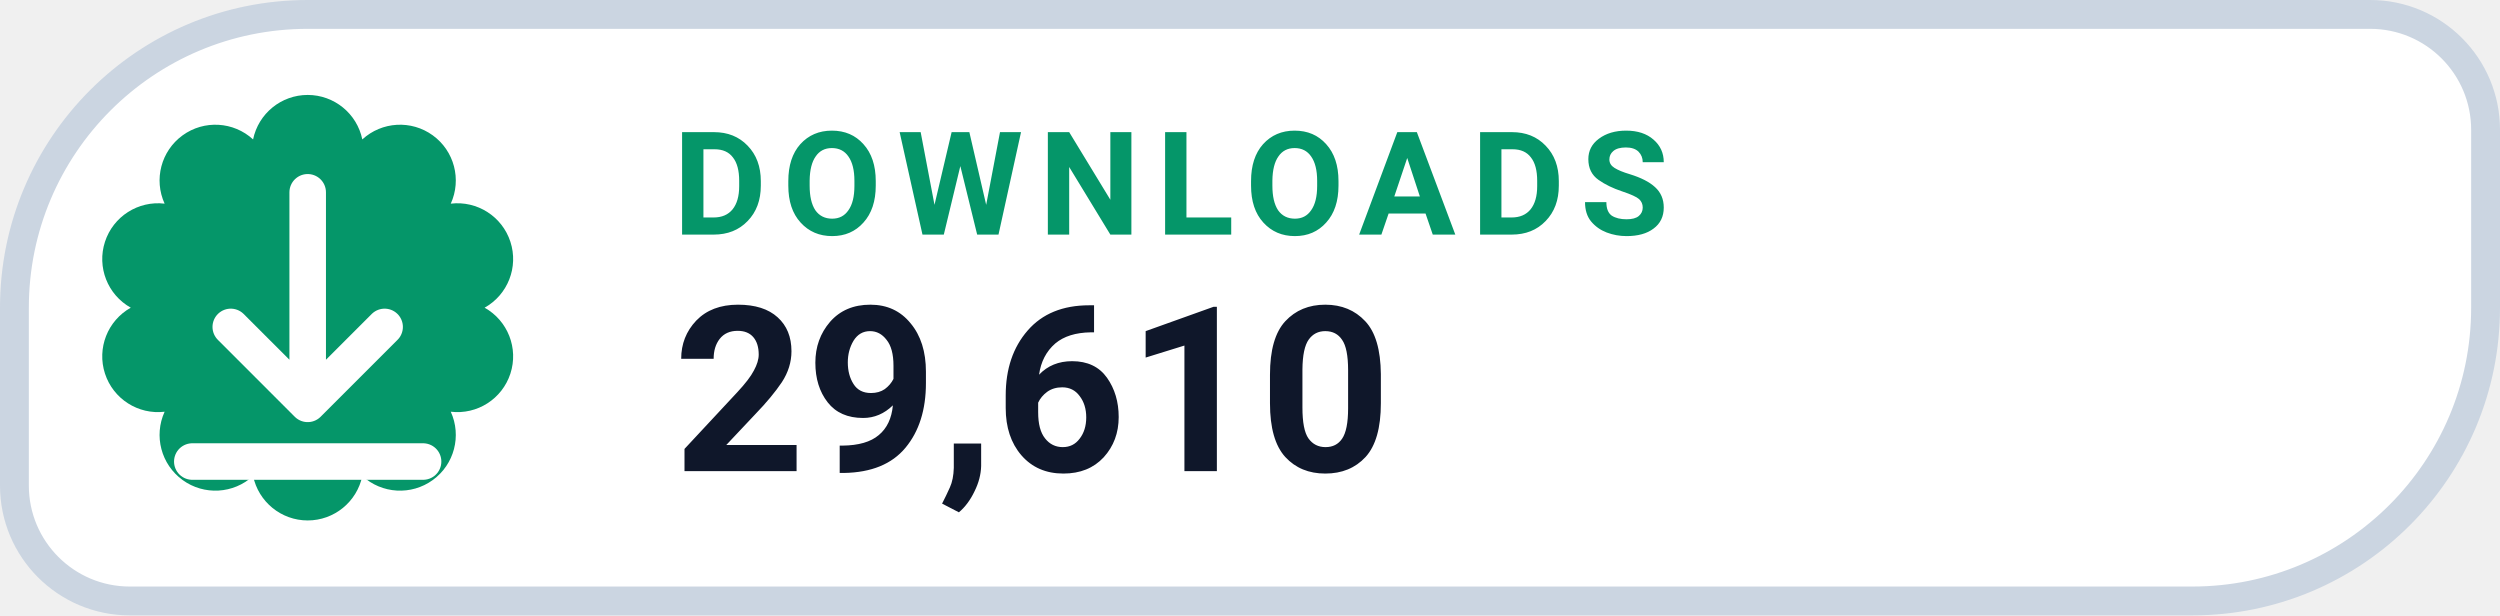
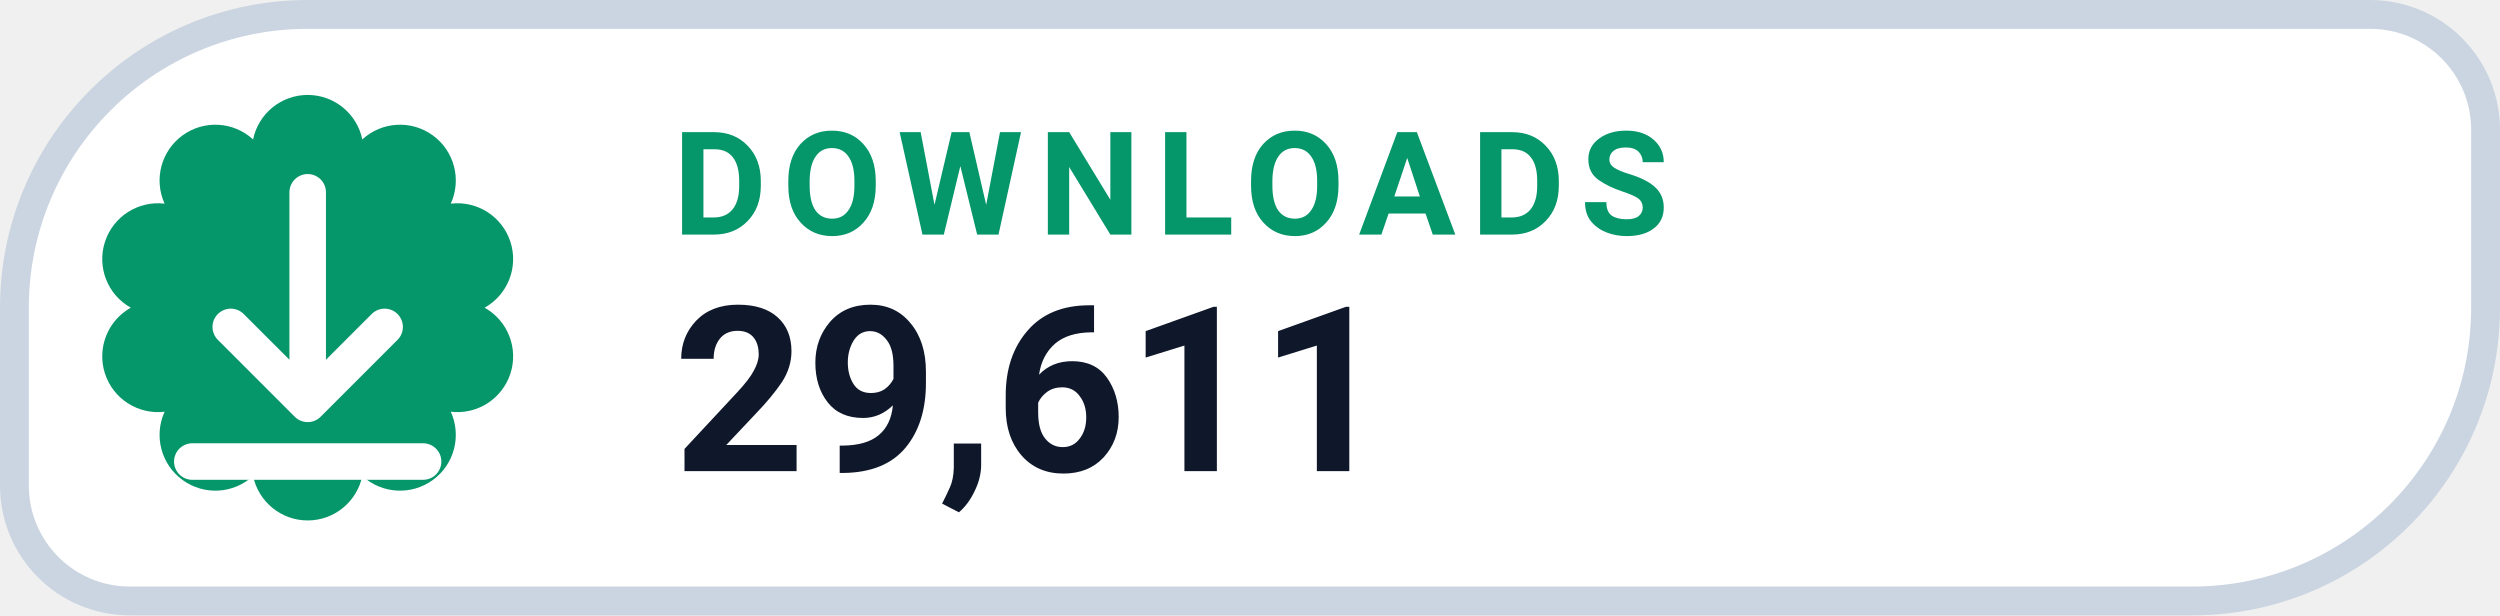
- <svg xmlns="http://www.w3.org/2000/svg" width="130" height="32" viewBox="0 0 130 32" role="img" aria-label="DOWNLOADS 29,610">
+ <svg xmlns="http://www.w3.org/2000/svg" width="130" height="32" viewBox="0 0 130 32" role="img" aria-label="DOWNLOADS 29,611">
  <path d="M 16.00 0.75 H 123.25 A 6.00 6.00 0 0 1 129.25 6.75 V 16.00 A 15.25 15.25 0 0 1 114.00 31.25 H 6.75 A 6.00 6.00 0 0 1 0.75 25.25 V 16.00 A 15.25 15.25 0 0 1 16.00 0.75 Z" fill="#FFFFFF" stroke="#CBD5E1" stroke-width="1.5" />
  <path d="M 13.16 7.25 A 2.90 2.90 0 0 1 18.84 7.25 A 2.90 2.90 0 0 1 23.44 10.59 A 2.90 2.90 0 0 1 25.20 16.00 A 2.90 2.90 0 0 1 23.44 21.41 A 2.90 2.90 0 0 1 18.84 24.75 A 2.90 2.90 0 0 1 13.16 24.75 A 2.90 2.90 0 0 1 8.56 21.41 A 2.90 2.90 0 0 1 6.80 16.00 A 2.90 2.90 0 0 1 8.56 10.59 A 2.90 2.90 0 0 1 13.16 7.25 Z" fill="#059669" />
  <g transform="translate(16 16)" style="color:#FFFFFF;">
    <path d="M0 -6 v11 m0 0 l4 -4 m-4 4 l-4 -4 M-6 8 h12" fill="none" stroke="currentColor" stroke-width="1.9" stroke-linecap="round" stroke-linejoin="round" />
  </g>
  <text x="35" y="12.2" fill="#059669" font-family="-apple-system,BlinkMacSystemFont,'Segoe UI',Roboto,Helvetica,Arial,sans-serif" font-size="7.5" font-weight="700" letter-spacing=".8">DOWNLOADS</text>
-   <text x="35" y="24.5" fill="#0F172A" font-family="-apple-system,BlinkMacSystemFont,'Segoe UI',Roboto,Helvetica,Arial,sans-serif" font-size="12" font-weight="750">29,610</text>
+   <text x="35" y="24.5" fill="#0F172A" font-family="-apple-system,BlinkMacSystemFont,'Segoe UI',Roboto,Helvetica,Arial,sans-serif" font-size="12" font-weight="750">29,611</text>
</svg>
